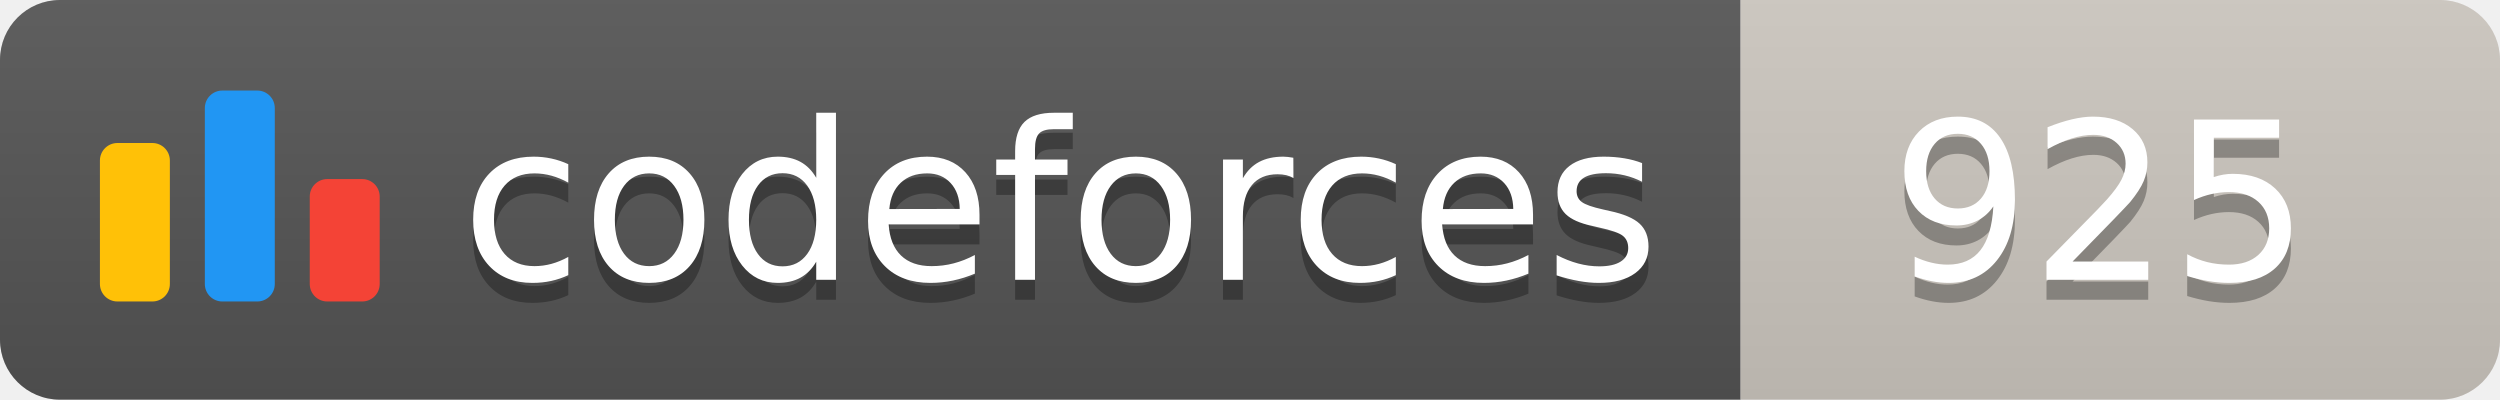
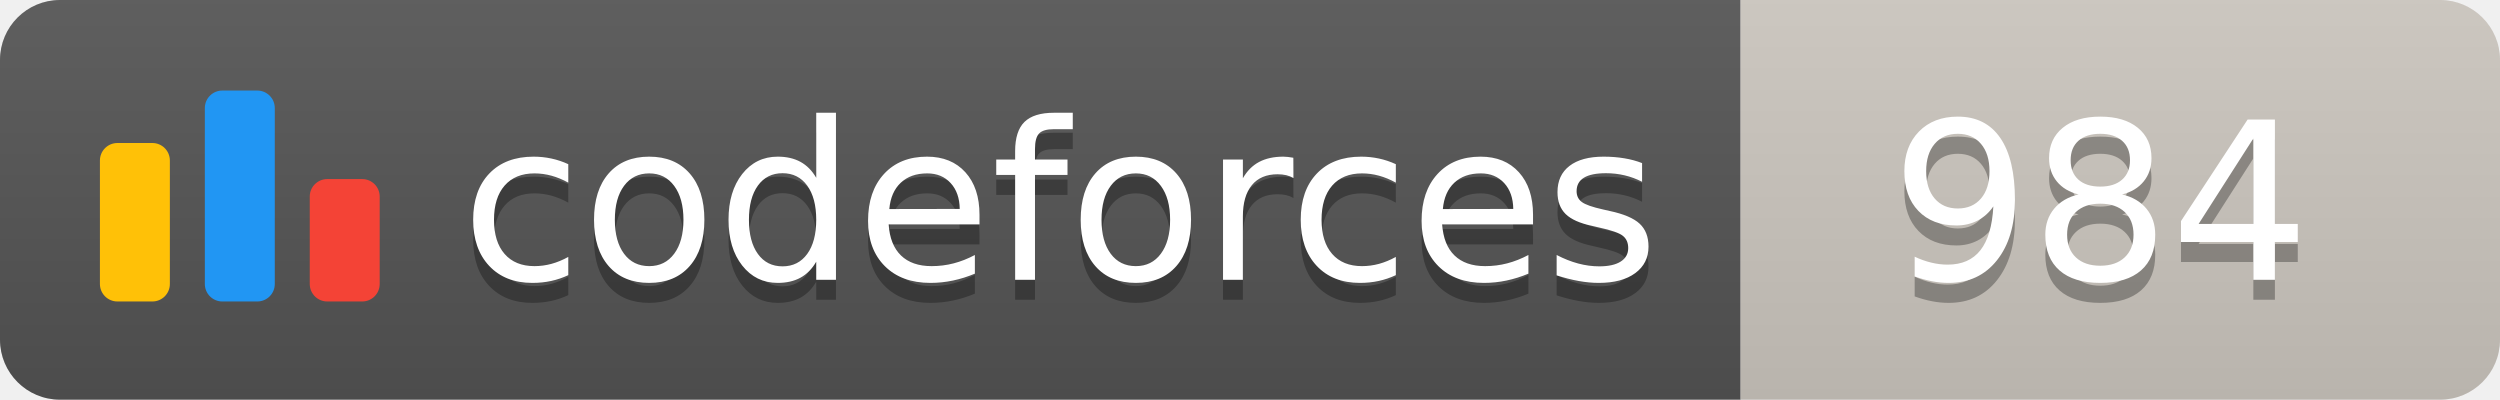
<svg xmlns="http://www.w3.org/2000/svg" width="125.1" height="20">
  <linearGradient id="smooth" x2="0" y2="100%">
    <stop offset="0" stop-color="#bbb" stop-opacity=".1" />
    <stop offset="1" stop-opacity=".1" />
  </linearGradient>
  <clipPath id="round">
    <rect width="125.1" height="20" rx="3" fill="#fff" />
  </clipPath>
  <g clip-path="url(#round)">
    <rect width="87.1" height="20" fill="#555" />
    <rect x="87.1" width="38.0" height="20" fill="#cec8c1" />
    <rect width="125.1" height="20" fill="url(#smooth)" />
  </g>
  <g fill="#fff" text-anchor="middle" font-family="DejaVu Sans,Verdana,Geneva,sans-serif" font-size="110">
    <svg x="5" y="3" class="logo" width="14" height="14" viewBox="0 0 32 25" fill="none">
      <rect y="6" width="8" height="18.125" rx="2" fill="#FFC107" />
      <rect x="24" y="10.125" width="8" height="14" rx="2" fill="#F44336" />
      <rect x="12" width="8" height="24.125" rx="2" fill="#2196F3" />
    </svg>
    <text x="530.5" y="150" fill="#010101" fill-opacity=".3" transform="scale(0.1)" textLength="601.0" lengthAdjust="spacing">codeforces
        </text>
    <text x="530.5" y="140" transform="scale(0.1)" textLength="601.0" lengthAdjust="spacing">codeforces</text>
-     <text x="1051.0" y="150" fill="#010101" fill-opacity=".3" transform="scale(0.1)" textLength="280.0" lengthAdjust="spacing">925
+     <text x="1051.0" y="150" fill="#010101" fill-opacity=".3" transform="scale(0.1)" textLength="280.0" lengthAdjust="spacing">984
        </text>
-     <text x="1051.0" y="140" transform="scale(0.1)" textLength="280.0" lengthAdjust="spacing">925</text>
+     <text x="1051.0" y="140" transform="scale(0.1)" textLength="280.0" lengthAdjust="spacing">984</text>
  </g>
</svg>
